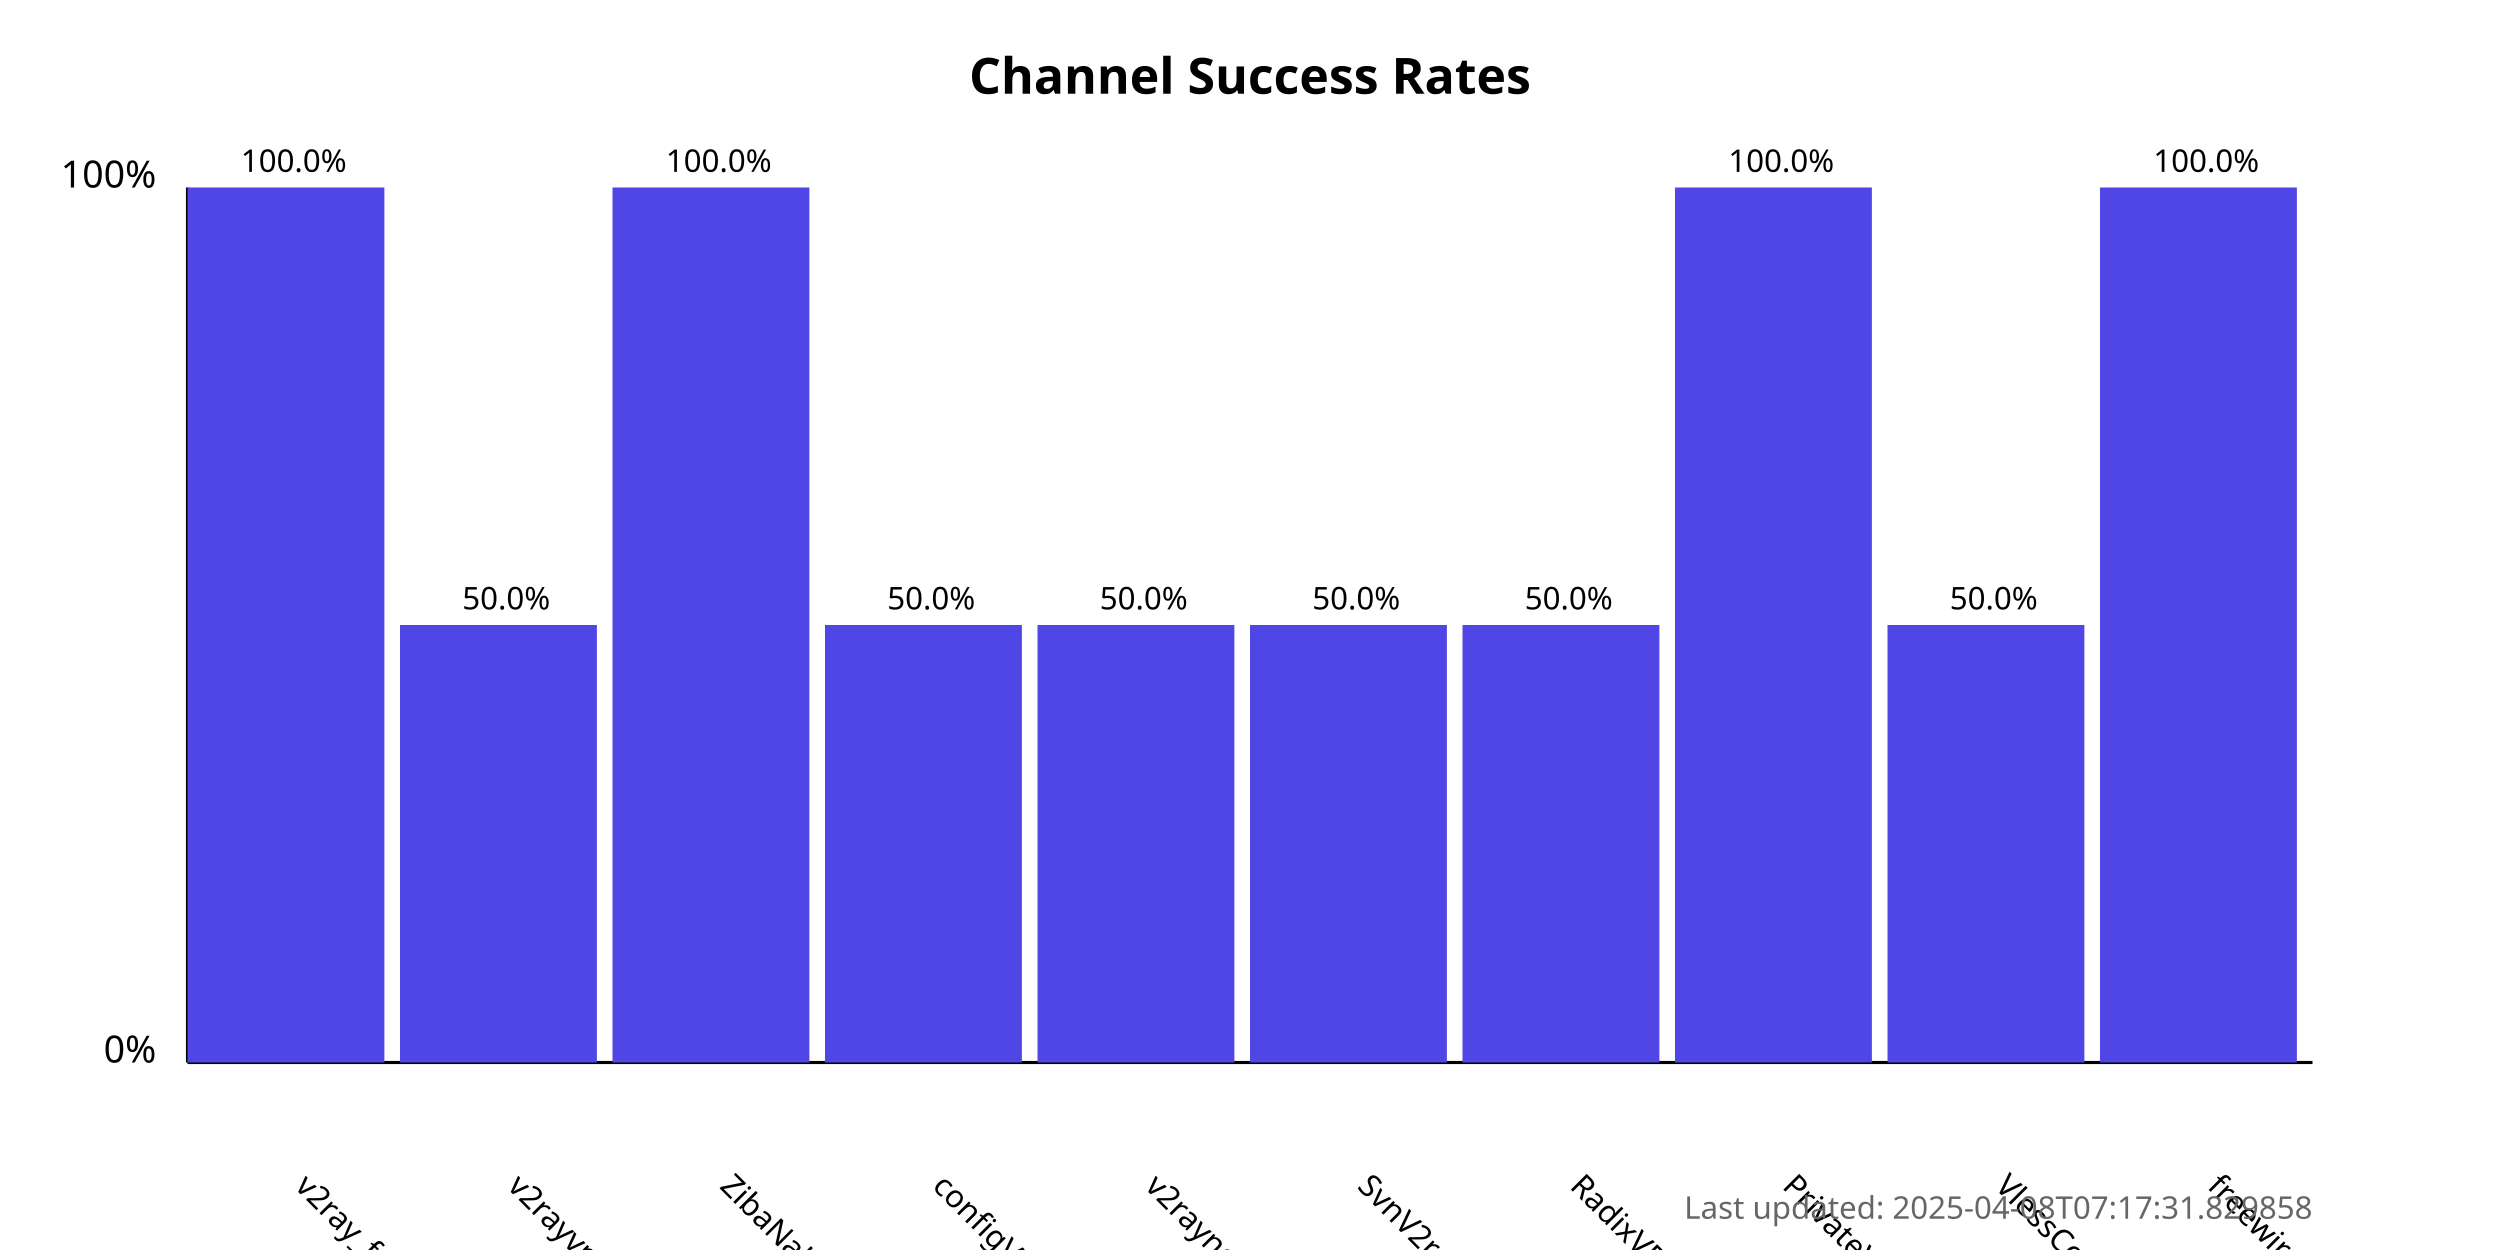
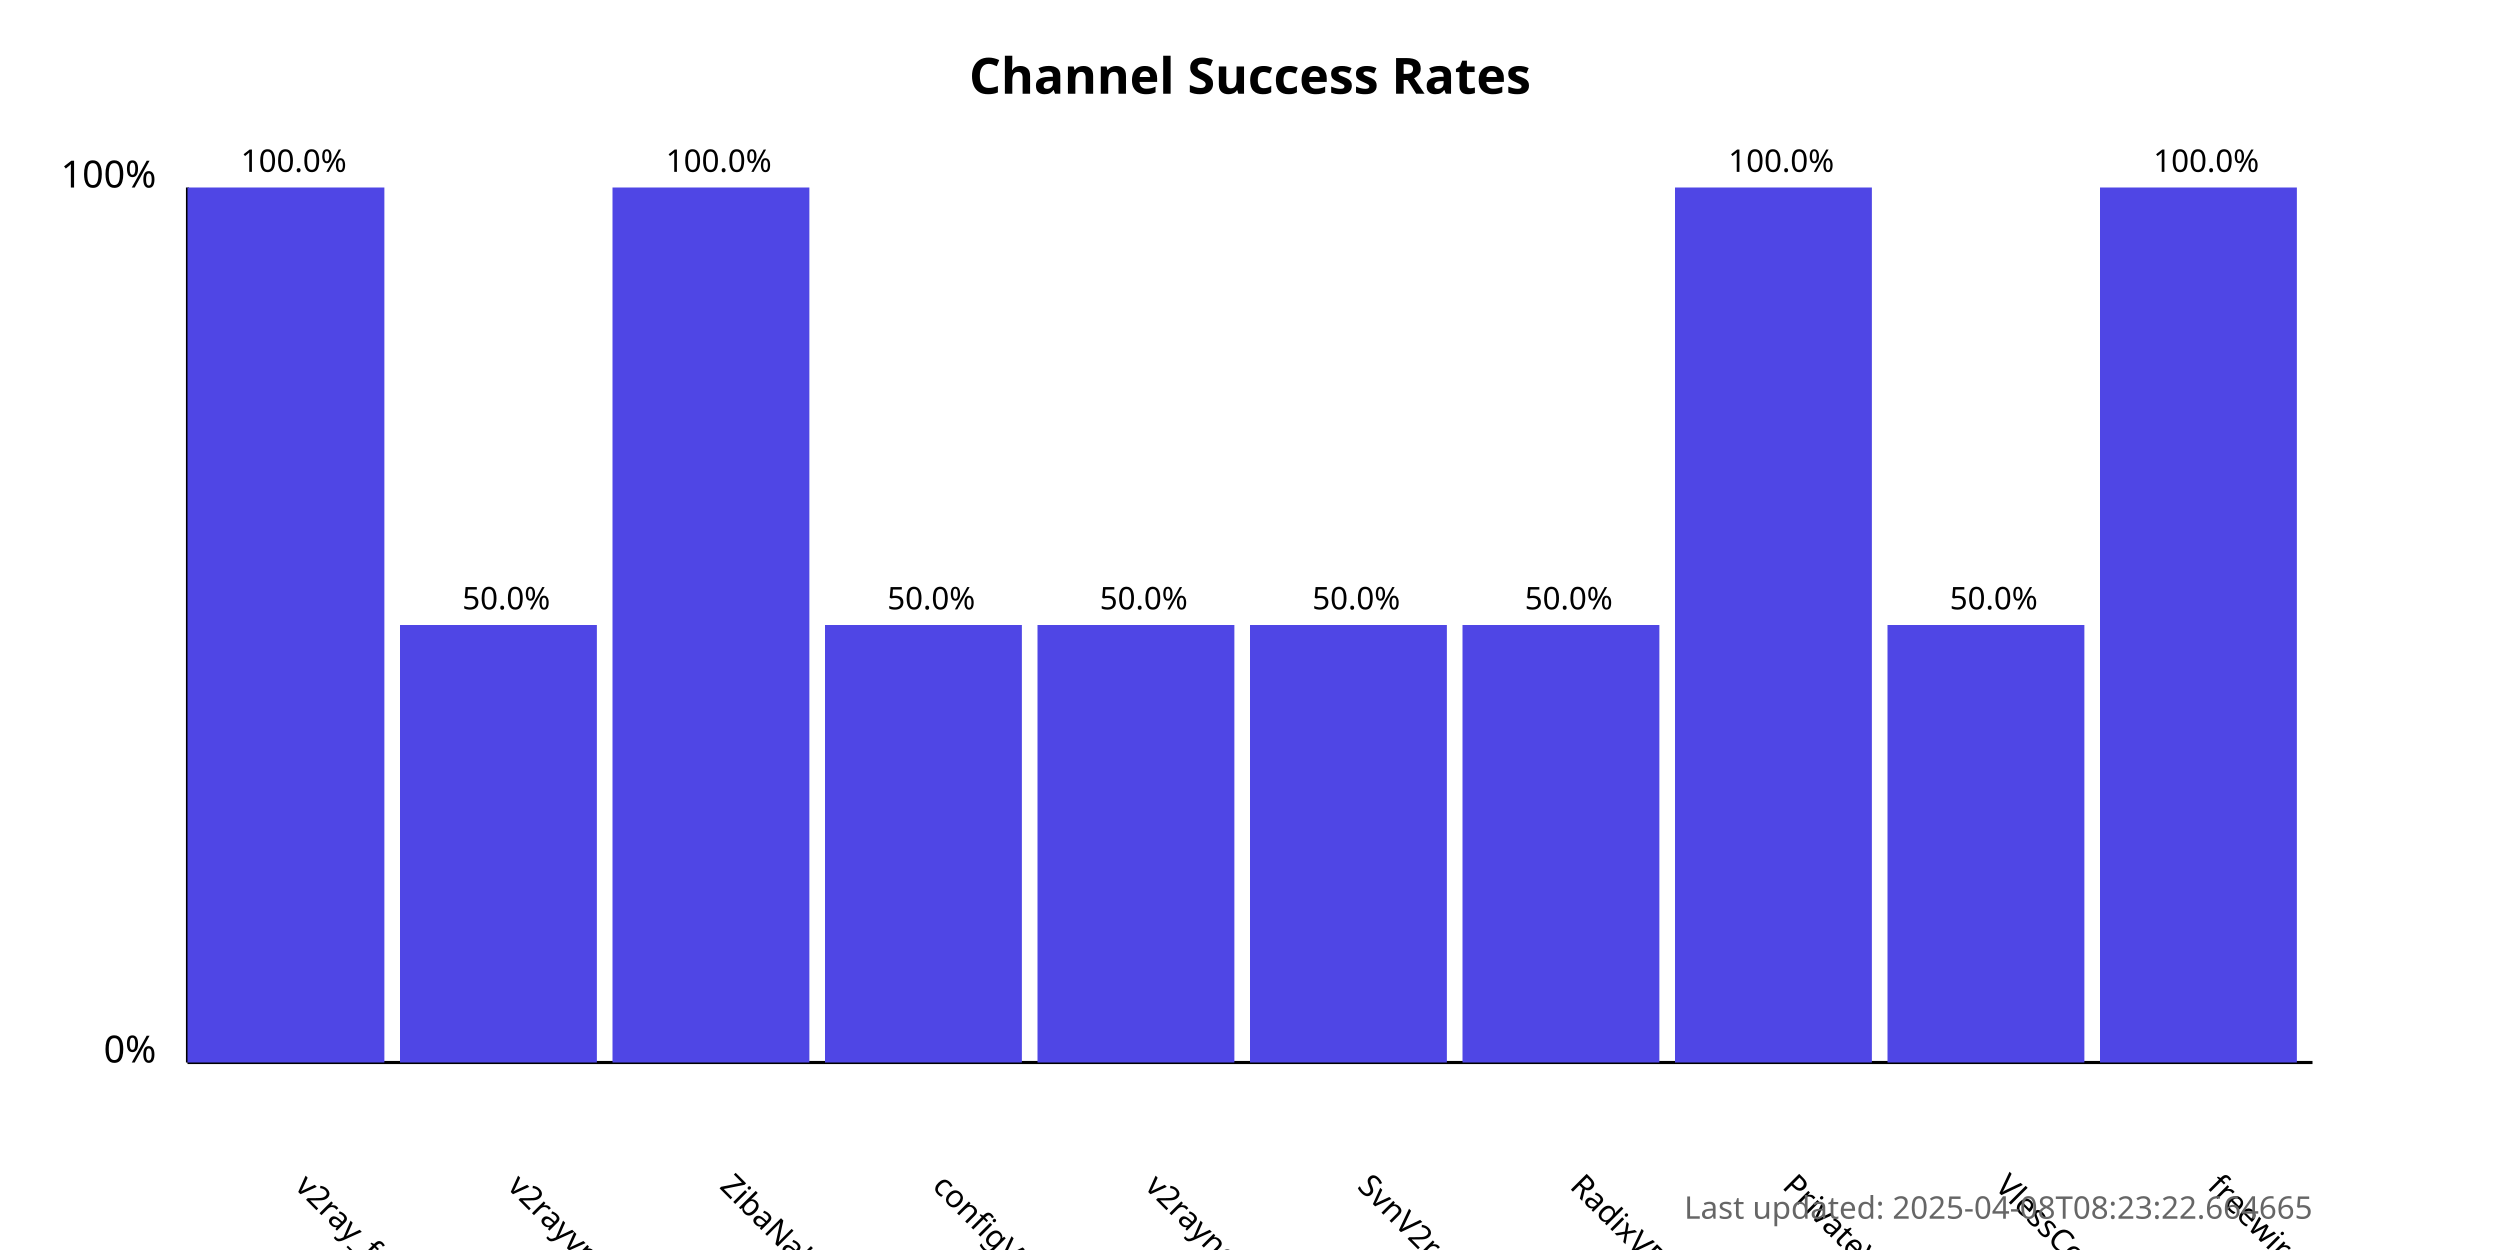
<svg xmlns="http://www.w3.org/2000/svg" width="800" height="400">
  <style>
            .chart-title { font: bold 16px sans-serif; }
            .axis-label { font: 12px sans-serif; }
            .tick-label { font: 10px sans-serif; }
            .bar { fill: #4f46e5; }
            .bar:hover { fill: #6366f1; }
            .timestamp { font: 10px sans-serif; fill: #666; }
        </style>
  <text x="400.0" y="30" text-anchor="middle" class="chart-title">
            Channel Success Rates
        </text>
  <line x1="60" y1="340" x2="60" y2="60" stroke="black" stroke-width="1" />
  <line x1="60" y1="340" x2="740" y2="340" stroke="black" stroke-width="1" />
  <text x="50" y="340" text-anchor="end" class="axis-label">0%</text>
  <text x="50" y="60" text-anchor="end" class="axis-label">100%</text>
  <g>
    <rect x="60" y="60.0" width="63.0" height="280.0" class="bar" />
    <text x="94.0" y="380" transform="rotate(45, 94.0, 380)" text-anchor="start" class="tick-label">
                v2ray_free_conf
            </text>
    <text x="94.0" y="55.0" text-anchor="middle" class="tick-label">
                100.0%
            </text>
  </g>
  <g>
    <rect x="128.0" y="200.0" width="63.0" height="140.0" class="bar" />
    <text x="162.0" y="380" transform="rotate(45, 162.0, 380)" text-anchor="start" class="tick-label">
                v2rayvpno
            </text>
    <text x="162.0" y="195.0" text-anchor="middle" class="tick-label">
                50.0%
            </text>
  </g>
  <g>
    <rect x="196.0" y="60.0" width="63.0" height="280.0" class="bar" />
    <text x="230.0" y="380" transform="rotate(45, 230.0, 380)" text-anchor="start" class="tick-label">
                ZibaNabz
            </text>
    <text x="230.0" y="55.0" text-anchor="middle" class="tick-label">
                100.0%
            </text>
  </g>
  <g>
    <rect x="264.0" y="200.0" width="63.0" height="140.0" class="bar" />
    <text x="298.0" y="380" transform="rotate(45, 298.0, 380)" text-anchor="start" class="tick-label">
                configV2rayForFree
            </text>
    <text x="298.0" y="195.0" text-anchor="middle" class="tick-label">
                50.0%
            </text>
  </g>
  <g>
    <rect x="332.0" y="200.0" width="63.0" height="140.0" class="bar" />
    <text x="366.0" y="380" transform="rotate(45, 366.0, 380)" text-anchor="start" class="tick-label">
                v2rayngvpn
            </text>
    <text x="366.0" y="195.0" text-anchor="middle" class="tick-label">
                50.0%
            </text>
  </g>
  <g>
    <rect x="400.0" y="200.0" width="63.0" height="140.0" class="bar" />
    <text x="434.0" y="380" transform="rotate(45, 434.0, 380)" text-anchor="start" class="tick-label">
                SvnV2ray
            </text>
    <text x="434.0" y="195.0" text-anchor="middle" class="tick-label">
                50.0%
            </text>
  </g>
  <g>
    <rect x="468.0" y="200.0" width="63.0" height="140.0" class="bar" />
    <text x="502.0" y="380" transform="rotate(45, 502.0, 380)" text-anchor="start" class="tick-label">
                RadixVPN
            </text>
    <text x="502.0" y="195.0" text-anchor="middle" class="tick-label">
                50.0%
            </text>
  </g>
  <g>
    <rect x="536.0" y="60.0" width="63.0" height="280.0" class="bar" />
    <text x="570.0" y="380" transform="rotate(45, 570.0, 380)" text-anchor="start" class="tick-label">
                PrivateVPNs
            </text>
    <text x="570.0" y="55.0" text-anchor="middle" class="tick-label">
                100.0%
            </text>
  </g>
  <g>
    <rect x="604.0" y="200.0" width="63.0" height="140.0" class="bar" />
    <text x="638.0" y="380" transform="rotate(45, 638.0, 380)" text-anchor="start" class="tick-label">
                VlessConfig
            </text>
    <text x="638.0" y="195.0" text-anchor="middle" class="tick-label">
                50.0%
            </text>
  </g>
  <g>
    <rect x="672.0" y="60.0" width="63.0" height="280.0" class="bar" />
    <text x="706.0" y="380" transform="rotate(45, 706.0, 380)" text-anchor="start" class="tick-label">
                freewireguard
            </text>
    <text x="706.0" y="55.0" text-anchor="middle" class="tick-label">
                100.0%
            </text>
  </g>
  <text x="740" y="390" text-anchor="end" class="timestamp">
-             Last updated: 2025-04-08T07:17:31.829858
+             Last updated: 2025-04-08T08:23:22.664665
        </text>
</svg>
